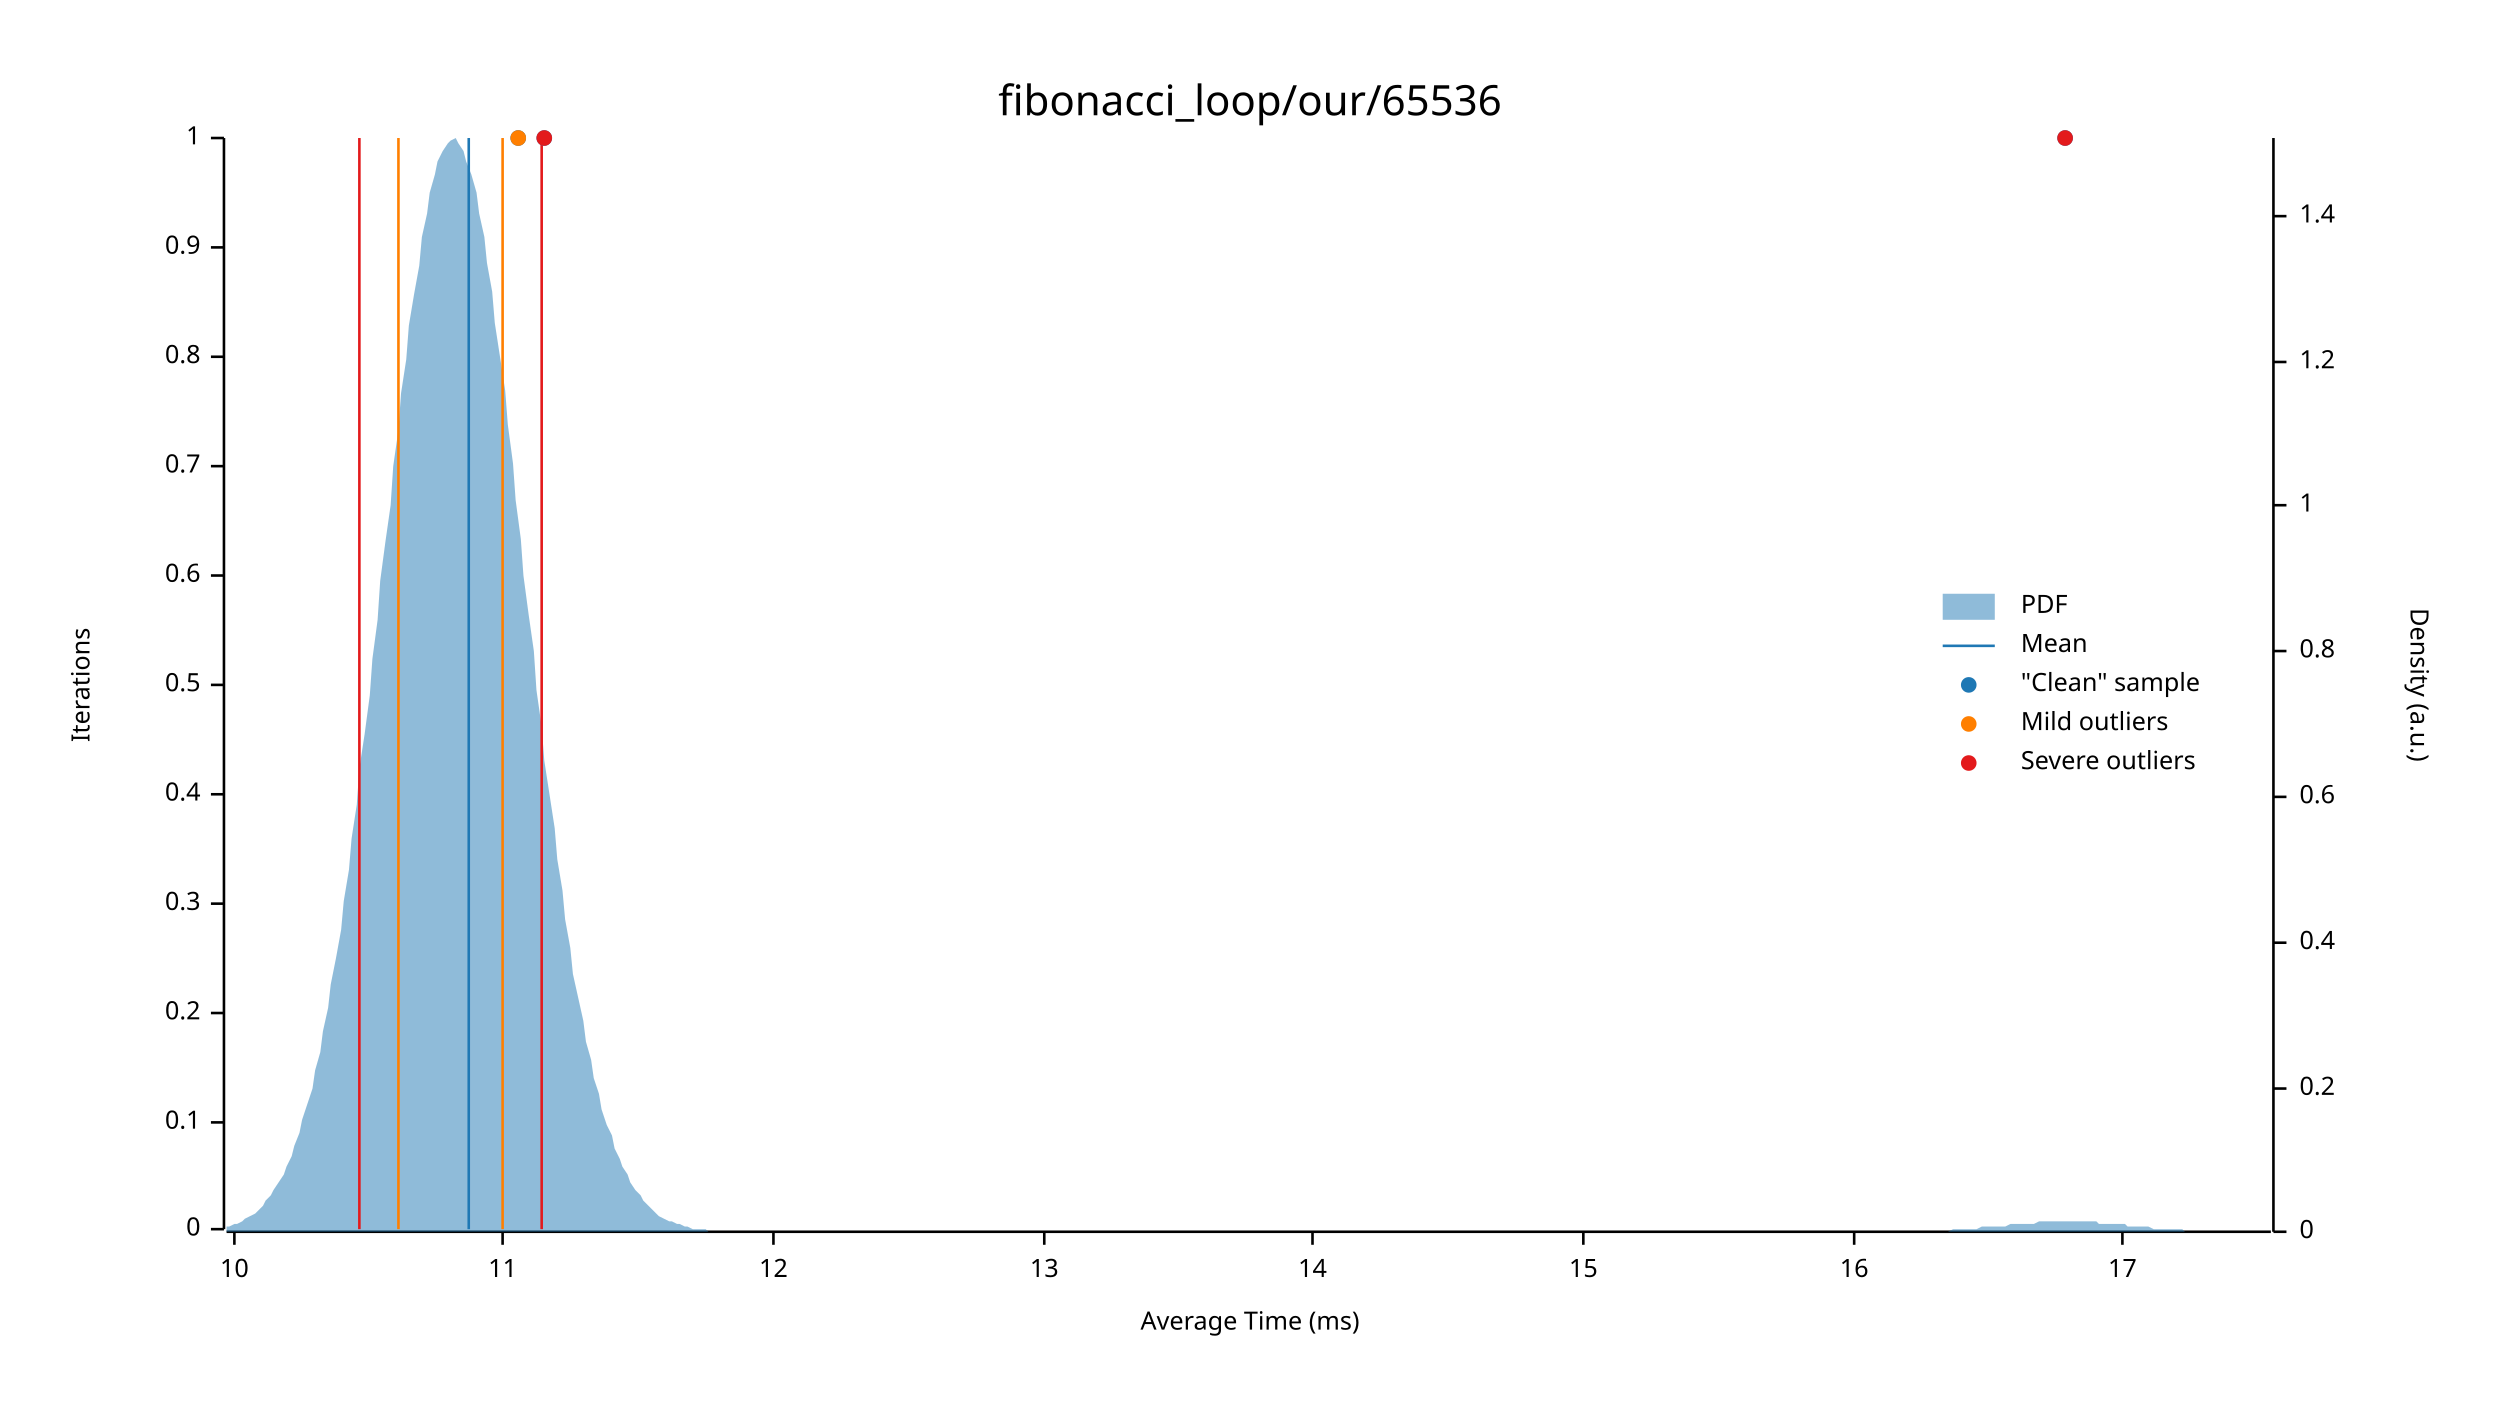
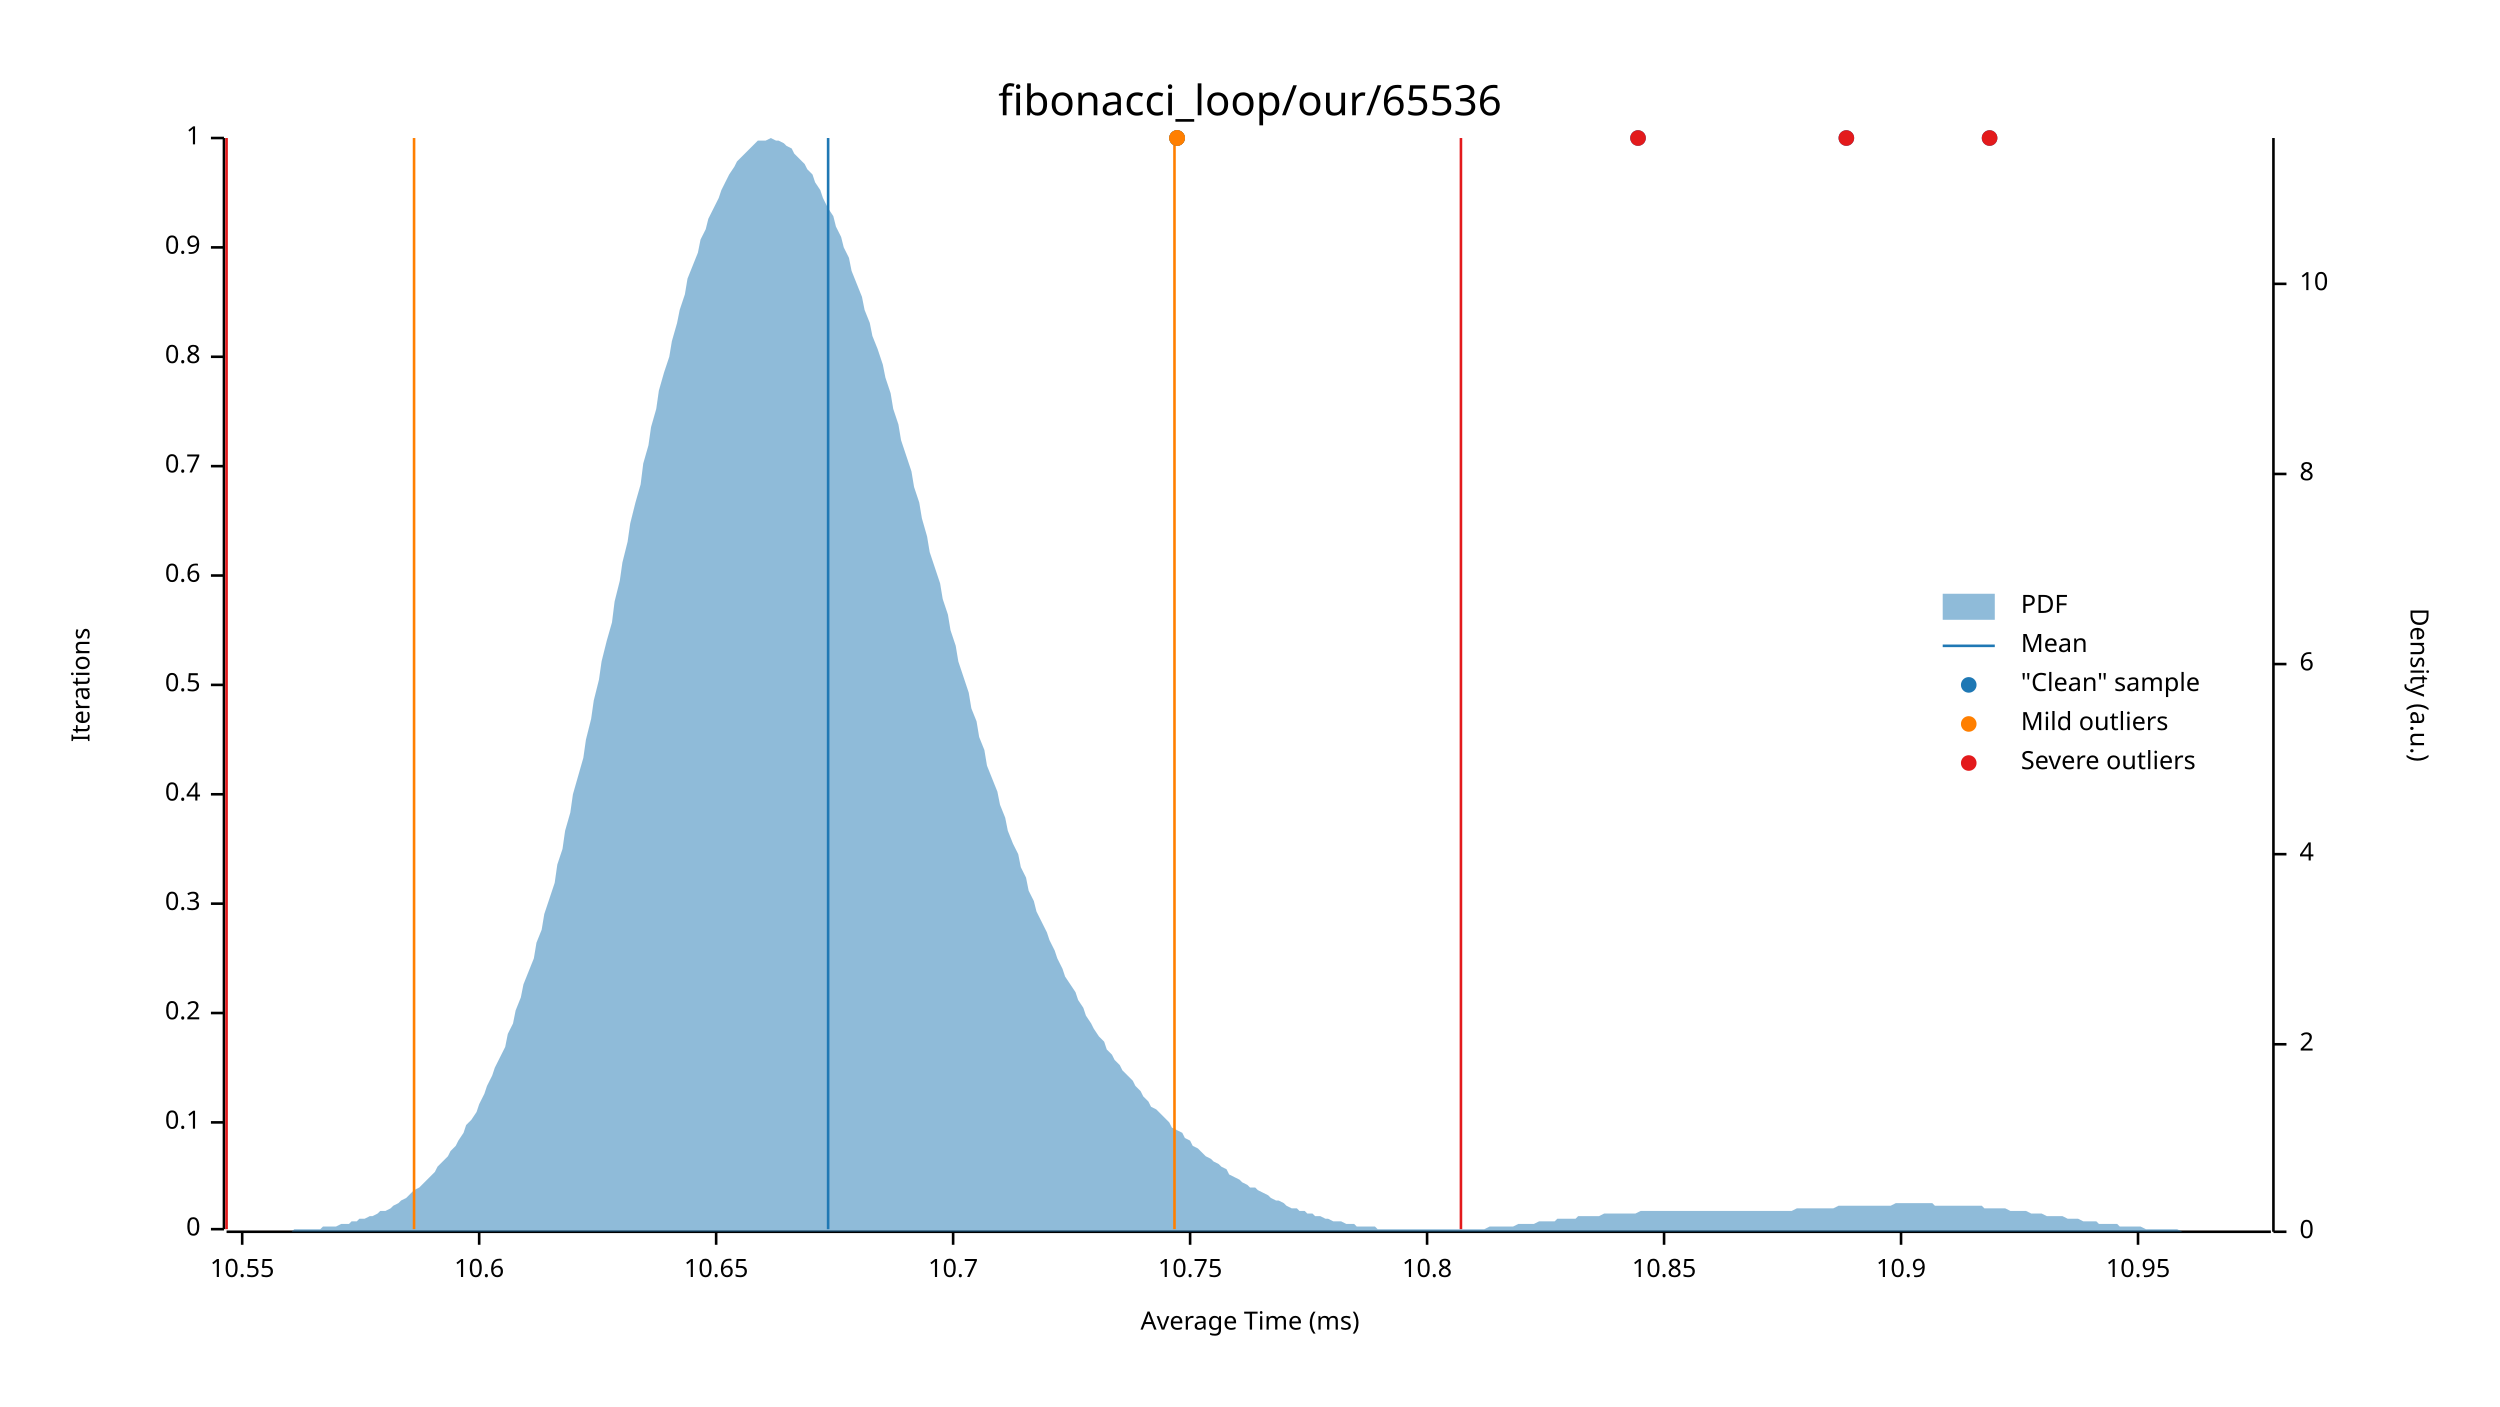
<svg xmlns="http://www.w3.org/2000/svg" width="960" height="540" viewBox="0 0 960 540">
  <text x="480" y="32" dy="0.76em" text-anchor="middle" font-family="sans-serif" font-size="16.129" opacity="1" fill="#000000">
fibonacci_loop/our/65536
</text>
  <text x="27" y="263" dy="0.76em" text-anchor="middle" font-family="sans-serif" font-size="9.677" opacity="1" fill="#000000" transform="rotate(270, 27, 263)">
Iterations
</text>
  <text x="480" y="513" dy="-0.5ex" text-anchor="middle" font-family="sans-serif" font-size="9.677" opacity="1" fill="#000000">
Average Time (ms)
</text>
  <polyline fill="none" opacity="1" stroke="#000000" stroke-width="1" points="86,53 86,472 " />
  <text x="77" y="472" dy="0.5ex" text-anchor="end" font-family="sans-serif" font-size="9.677" opacity="1" fill="#000000">
0
</text>
  <polyline fill="none" opacity="1" stroke="#000000" stroke-width="1" points="81,472 86,472 " />
  <text x="77" y="431" dy="0.5ex" text-anchor="end" font-family="sans-serif" font-size="9.677" opacity="1" fill="#000000">
0.1
</text>
  <polyline fill="none" opacity="1" stroke="#000000" stroke-width="1" points="81,431 86,431 " />
  <text x="77" y="389" dy="0.5ex" text-anchor="end" font-family="sans-serif" font-size="9.677" opacity="1" fill="#000000">
0.2
</text>
  <polyline fill="none" opacity="1" stroke="#000000" stroke-width="1" points="81,389 86,389 " />
  <text x="77" y="347" dy="0.5ex" text-anchor="end" font-family="sans-serif" font-size="9.677" opacity="1" fill="#000000">
0.3
</text>
  <polyline fill="none" opacity="1" stroke="#000000" stroke-width="1" points="81,347 86,347 " />
  <text x="77" y="305" dy="0.5ex" text-anchor="end" font-family="sans-serif" font-size="9.677" opacity="1" fill="#000000">
0.4
</text>
  <polyline fill="none" opacity="1" stroke="#000000" stroke-width="1" points="81,305 86,305 " />
  <text x="77" y="263" dy="0.5ex" text-anchor="end" font-family="sans-serif" font-size="9.677" opacity="1" fill="#000000">
0.5
</text>
  <polyline fill="none" opacity="1" stroke="#000000" stroke-width="1" points="81,263 86,263 " />
  <text x="77" y="221" dy="0.5ex" text-anchor="end" font-family="sans-serif" font-size="9.677" opacity="1" fill="#000000">
0.6
</text>
  <polyline fill="none" opacity="1" stroke="#000000" stroke-width="1" points="81,221 86,221 " />
  <text x="77" y="179" dy="0.5ex" text-anchor="end" font-family="sans-serif" font-size="9.677" opacity="1" fill="#000000">
0.7
</text>
  <polyline fill="none" opacity="1" stroke="#000000" stroke-width="1" points="81,179 86,179 " />
  <text x="77" y="137" dy="0.5ex" text-anchor="end" font-family="sans-serif" font-size="9.677" opacity="1" fill="#000000">
0.8
</text>
  <polyline fill="none" opacity="1" stroke="#000000" stroke-width="1" points="81,137 86,137 " />
  <text x="77" y="95" dy="0.5ex" text-anchor="end" font-family="sans-serif" font-size="9.677" opacity="1" fill="#000000">
0.9
</text>
  <polyline fill="none" opacity="1" stroke="#000000" stroke-width="1" points="81,95 86,95 " />
  <text x="77" y="53" dy="0.5ex" text-anchor="end" font-family="sans-serif" font-size="9.677" opacity="1" fill="#000000">
1
</text>
  <polyline fill="none" opacity="1" stroke="#000000" stroke-width="1" points="81,53 86,53 " />
  <polyline fill="none" opacity="1" stroke="#000000" stroke-width="1" points="87,473 872,473 " />
-   <text x="90" y="483" dy="0.76em" text-anchor="middle" font-family="sans-serif" font-size="9.677" opacity="1" fill="#000000">
- 10
+   <text x="93" y="483" dy="0.76em" text-anchor="middle" font-family="sans-serif" font-size="9.677" opacity="1" fill="#000000">
+ 10.55
</text>
-   <polyline fill="none" opacity="1" stroke="#000000" stroke-width="1" points="90,473 90,478 " />
-   <text x="193" y="483" dy="0.76em" text-anchor="middle" font-family="sans-serif" font-size="9.677" opacity="1" fill="#000000">
- 11
+   <polyline fill="none" opacity="1" stroke="#000000" stroke-width="1" points="93,473 93,478 " />
+   <text x="184" y="483" dy="0.76em" text-anchor="middle" font-family="sans-serif" font-size="9.677" opacity="1" fill="#000000">
+ 10.6
</text>
-   <polyline fill="none" opacity="1" stroke="#000000" stroke-width="1" points="193,473 193,478 " />
-   <text x="297" y="483" dy="0.76em" text-anchor="middle" font-family="sans-serif" font-size="9.677" opacity="1" fill="#000000">
- 12
+   <polyline fill="none" opacity="1" stroke="#000000" stroke-width="1" points="184,473 184,478 " />
+   <text x="275" y="483" dy="0.76em" text-anchor="middle" font-family="sans-serif" font-size="9.677" opacity="1" fill="#000000">
+ 10.65
</text>
-   <polyline fill="none" opacity="1" stroke="#000000" stroke-width="1" points="297,473 297,478 " />
-   <text x="401" y="483" dy="0.76em" text-anchor="middle" font-family="sans-serif" font-size="9.677" opacity="1" fill="#000000">
- 13
+   <polyline fill="none" opacity="1" stroke="#000000" stroke-width="1" points="275,473 275,478 " />
+   <text x="366" y="483" dy="0.76em" text-anchor="middle" font-family="sans-serif" font-size="9.677" opacity="1" fill="#000000">
+ 10.7
</text>
-   <polyline fill="none" opacity="1" stroke="#000000" stroke-width="1" points="401,473 401,478 " />
-   <text x="504" y="483" dy="0.76em" text-anchor="middle" font-family="sans-serif" font-size="9.677" opacity="1" fill="#000000">
- 14
+   <polyline fill="none" opacity="1" stroke="#000000" stroke-width="1" points="366,473 366,478 " />
+   <text x="457" y="483" dy="0.76em" text-anchor="middle" font-family="sans-serif" font-size="9.677" opacity="1" fill="#000000">
+ 10.75
</text>
-   <polyline fill="none" opacity="1" stroke="#000000" stroke-width="1" points="504,473 504,478 " />
-   <text x="608" y="483" dy="0.76em" text-anchor="middle" font-family="sans-serif" font-size="9.677" opacity="1" fill="#000000">
- 15
+   <polyline fill="none" opacity="1" stroke="#000000" stroke-width="1" points="457,473 457,478 " />
+   <text x="548" y="483" dy="0.76em" text-anchor="middle" font-family="sans-serif" font-size="9.677" opacity="1" fill="#000000">
+ 10.8
</text>
-   <polyline fill="none" opacity="1" stroke="#000000" stroke-width="1" points="608,473 608,478 " />
-   <text x="712" y="483" dy="0.76em" text-anchor="middle" font-family="sans-serif" font-size="9.677" opacity="1" fill="#000000">
- 16
+   <polyline fill="none" opacity="1" stroke="#000000" stroke-width="1" points="548,473 548,478 " />
+   <text x="639" y="483" dy="0.76em" text-anchor="middle" font-family="sans-serif" font-size="9.677" opacity="1" fill="#000000">
+ 10.85
</text>
-   <polyline fill="none" opacity="1" stroke="#000000" stroke-width="1" points="712,473 712,478 " />
-   <text x="815" y="483" dy="0.76em" text-anchor="middle" font-family="sans-serif" font-size="9.677" opacity="1" fill="#000000">
- 17
+   <polyline fill="none" opacity="1" stroke="#000000" stroke-width="1" points="639,473 639,478 " />
+   <text x="730" y="483" dy="0.76em" text-anchor="middle" font-family="sans-serif" font-size="9.677" opacity="1" fill="#000000">
+ 10.9
</text>
-   <polyline fill="none" opacity="1" stroke="#000000" stroke-width="1" points="815,473 815,478 " />
+   <polyline fill="none" opacity="1" stroke="#000000" stroke-width="1" points="730,473 730,478 " />
+   <text x="821" y="483" dy="0.76em" text-anchor="middle" font-family="sans-serif" font-size="9.677" opacity="1" fill="#000000">
+ 10.95
+ </text>
+   <polyline fill="none" opacity="1" stroke="#000000" stroke-width="1" points="821,473 821,478 " />
  <text x="933" y="263" dy="0.76em" text-anchor="middle" font-family="sans-serif" font-size="9.677" opacity="1" fill="#000000" transform="rotate(90, 933, 263)">
Density (a.u.)
</text>
  <polyline fill="none" opacity="1" stroke="#000000" stroke-width="1" points="873,53 873,473 " />
  <text x="883" y="473" dy="0.5ex" text-anchor="start" font-family="sans-serif" font-size="9.677" opacity="1" fill="#000000">
0
</text>
  <polyline fill="none" opacity="1" stroke="#000000" stroke-width="1" points="873,473 878,473 " />
-   <text x="883" y="418" dy="0.5ex" text-anchor="start" font-family="sans-serif" font-size="9.677" opacity="1" fill="#000000">
- 0.2
+   <text x="883" y="401" dy="0.5ex" text-anchor="start" font-family="sans-serif" font-size="9.677" opacity="1" fill="#000000">
+ 2
</text>
-   <polyline fill="none" opacity="1" stroke="#000000" stroke-width="1" points="873,418 878,418 " />
-   <text x="883" y="362" dy="0.5ex" text-anchor="start" font-family="sans-serif" font-size="9.677" opacity="1" fill="#000000">
- 0.4
+   <polyline fill="none" opacity="1" stroke="#000000" stroke-width="1" points="873,401 878,401 " />
+   <text x="883" y="328" dy="0.5ex" text-anchor="start" font-family="sans-serif" font-size="9.677" opacity="1" fill="#000000">
+ 4
</text>
-   <polyline fill="none" opacity="1" stroke="#000000" stroke-width="1" points="873,362 878,362 " />
-   <text x="883" y="306" dy="0.5ex" text-anchor="start" font-family="sans-serif" font-size="9.677" opacity="1" fill="#000000">
- 0.6
+   <polyline fill="none" opacity="1" stroke="#000000" stroke-width="1" points="873,328 878,328 " />
+   <text x="883" y="255" dy="0.5ex" text-anchor="start" font-family="sans-serif" font-size="9.677" opacity="1" fill="#000000">
+ 6
</text>
-   <polyline fill="none" opacity="1" stroke="#000000" stroke-width="1" points="873,306 878,306 " />
-   <text x="883" y="250" dy="0.5ex" text-anchor="start" font-family="sans-serif" font-size="9.677" opacity="1" fill="#000000">
- 0.8
+   <polyline fill="none" opacity="1" stroke="#000000" stroke-width="1" points="873,255 878,255 " />
+   <text x="883" y="182" dy="0.5ex" text-anchor="start" font-family="sans-serif" font-size="9.677" opacity="1" fill="#000000">
+ 8
</text>
-   <polyline fill="none" opacity="1" stroke="#000000" stroke-width="1" points="873,250 878,250 " />
-   <text x="883" y="194" dy="0.5ex" text-anchor="start" font-family="sans-serif" font-size="9.677" opacity="1" fill="#000000">
- 1
+   <polyline fill="none" opacity="1" stroke="#000000" stroke-width="1" points="873,182 878,182 " />
+   <text x="883" y="109" dy="0.5ex" text-anchor="start" font-family="sans-serif" font-size="9.677" opacity="1" fill="#000000">
+ 10
</text>
-   <polyline fill="none" opacity="1" stroke="#000000" stroke-width="1" points="873,194 878,194 " />
-   <text x="883" y="139" dy="0.5ex" text-anchor="start" font-family="sans-serif" font-size="9.677" opacity="1" fill="#000000">
- 1.2
- </text>
-   <polyline fill="none" opacity="1" stroke="#000000" stroke-width="1" points="873,139 878,139 " />
-   <text x="883" y="83" dy="0.5ex" text-anchor="start" font-family="sans-serif" font-size="9.677" opacity="1" fill="#000000">
- 1.4
- </text>
-   <polyline fill="none" opacity="1" stroke="#000000" stroke-width="1" points="873,83 878,83 " />
-   <polygon opacity="0.5" fill="#1F78B4" points="87,471 88,471 90,470 91,470 93,469 94,468 96,467 98,466 99,465 101,463 102,461 104,459 105,457 107,454 109,451 110,448 112,444 113,440 115,435 116,430 118,424 120,418 121,411 123,404 124,396 126,387 127,378 129,368 131,357 132,346 134,334 135,322 137,309 138,295 140,282 142,267 143,253 145,238 146,223 148,208 150,194 151,179 153,165 154,151 156,138 157,125 159,113 161,102 162,91 164,82 165,74 167,67 168,62 170,58 172,55 173,54 175,53 176,55 178,58 179,62 181,67 183,74 184,82 186,91 187,101 189,112 190,124 192,137 194,150 195,163 197,178 198,192 200,207 201,221 203,236 205,250 206,265 208,279 209,292 211,305 213,318 214,330 216,342 217,353 219,364 220,374 222,383 224,392 225,400 227,407 228,414 230,420 231,426 233,432 235,436 236,441 238,445 239,448 241,451 242,454 244,457 246,459 247,461 249,463 250,464 252,466 253,467 255,468 257,469 258,469 260,470 261,470 263,471 264,471 266,472 268,472 269,472 271,472 272,473 274,473 276,473 277,473 279,473 280,473 282,473 283,473 285,473 287,473 288,473 290,473 291,473 293,473 294,473 296,473 298,473 299,473 301,473 302,473 304,473 305,473 307,473 309,473 310,473 312,473 313,473 315,473 316,473 318,473 320,473 321,473 323,473 324,473 326,473 327,473 329,473 331,473 332,473 334,473 335,473 337,473 339,473 340,473 342,473 343,473 345,473 346,473 348,473 350,473 351,473 353,473 354,473 356,473 357,473 359,473 361,473 362,473 364,473 365,473 367,473 368,473 370,473 372,473 373,473 375,473 376,473 378,473 379,473 381,473 383,473 384,473 386,473 387,473 389,473 391,473 392,473 394,473 395,473 397,473 398,473 400,473 402,473 403,473 405,473 406,473 408,473 409,473 411,473 413,473 414,473 416,473 417,473 419,473 420,473 422,473 424,473 425,473 427,473 428,473 430,473 431,473 433,473 435,473 436,473 438,473 439,473 441,473 442,473 444,473 446,473 447,473 449,473 450,473 452,473 454,473 455,473 457,473 458,473 460,473 461,473 463,473 465,473 466,473 468,473 469,473 471,473 472,473 474,473 476,473 477,473 479,473 480,473 482,473 483,473 485,473 487,473 488,473 490,473 491,473 493,473 494,473 496,473 498,473 499,473 501,473 502,473 504,473 505,473 507,473 509,473 510,473 512,473 513,473 515,473 517,473 518,473 520,473 521,473 523,473 524,473 526,473 528,473 529,473 531,473 532,473 534,473 535,473 537,473 539,473 540,473 542,473 543,473 545,473 546,473 548,473 550,473 551,473 553,473 554,473 556,473 557,473 559,473 561,473 562,473 564,473 565,473 567,473 568,473 570,473 572,473 573,473 575,473 576,473 578,473 580,473 581,473 583,473 584,473 586,473 587,473 589,473 591,473 592,473 594,473 595,473 597,473 598,473 600,473 602,473 603,473 605,473 606,473 608,473 609,473 611,473 613,473 614,473 616,473 617,473 619,473 620,473 622,473 624,473 625,473 627,473 628,473 630,473 632,473 633,473 635,473 636,473 638,473 639,473 641,473 643,473 644,473 646,473 647,473 649,473 650,473 652,473 654,473 655,473 657,473 658,473 660,473 661,473 663,473 665,473 666,473 668,473 669,473 671,473 672,473 674,473 676,473 677,473 679,473 680,473 682,473 683,473 685,473 687,473 688,473 690,473 691,473 693,473 695,473 696,473 698,473 699,473 701,473 702,473 704,473 706,473 707,473 709,473 710,473 712,473 713,473 715,473 717,473 718,473 720,473 721,473 723,473 724,473 726,473 728,473 729,473 731,473 732,473 734,473 735,473 737,473 739,473 740,473 742,473 743,473 745,473 746,473 748,473 750,472 751,472 753,472 754,472 756,472 758,472 759,472 761,471 762,471 764,471 765,471 767,471 769,471 770,471 772,470 773,470 775,470 776,470 778,470 780,470 781,470 783,469 784,469 786,469 787,469 789,469 791,469 792,469 794,469 795,469 797,469 798,469 800,469 802,469 803,469 805,469 806,470 808,470 809,470 811,470 813,470 814,470 816,470 817,471 819,471 821,471 822,471 824,471 825,471 827,472 828,472 830,472 832,472 833,472 835,472 836,472 838,472 839,473 841,473 843,473 844,473 846,473 847,473 849,473 850,473 852,473 854,473 855,473 857,473 858,473 860,473 861,473 863,473 865,473 866,473 868,473 869,473 871,473 873,473 873,473 87,473 " />
-   <polyline fill="none" opacity="1" stroke="#1F78B4" stroke-width="1" points="180,472 180,53 " />
-   <polyline fill="none" opacity="1" stroke="#FF7F00" stroke-width="1" points="153,472 153,53 " />
-   <polyline fill="none" opacity="1" stroke="#FF7F00" stroke-width="1" points="193,472 193,53 " />
-   <polyline fill="none" opacity="1" stroke="#E31A1C" stroke-width="1" points="138,472 138,53 " />
-   <polyline fill="none" opacity="1" stroke="#E31A1C" stroke-width="1" points="208,472 208,53 " />
-   <circle cx="199" cy="53" r="3" opacity="1" fill="#1F78B4" stroke="none" stroke-width="1" />
-   <circle cx="793" cy="53" r="3" opacity="1" fill="#1F78B4" stroke="none" stroke-width="1" />
-   <circle cx="209" cy="53" r="3" opacity="1" fill="#1F78B4" stroke="none" stroke-width="1" />
-   <circle cx="199" cy="53" r="3" opacity="1" fill="#FF7F00" stroke="none" stroke-width="1" />
-   <circle cx="793" cy="53" r="3" opacity="1" fill="#E31A1C" stroke="none" stroke-width="1" />
-   <circle cx="209" cy="53" r="3" opacity="1" fill="#E31A1C" stroke="none" stroke-width="1" />
+   <polyline fill="none" opacity="1" stroke="#000000" stroke-width="1" points="873,109 878,109 " />
+   <polygon opacity="0.5" fill="#1F78B4" points="87,473 88,473 90,473 91,473 93,473 94,473 96,473 98,473 99,473 101,473 102,473 104,473 105,473 107,473 109,473 110,473 112,473 113,472 115,472 116,472 118,472 120,472 121,472 123,472 124,471 126,471 127,471 129,471 131,470 132,470 134,470 135,469 137,469 138,468 140,468 142,467 143,467 145,466 146,465 148,465 150,464 151,463 153,462 154,461 156,460 157,459 159,457 161,456 162,455 164,453 165,452 167,450 168,448 170,446 172,444 173,442 175,440 176,438 178,435 179,432 181,430 183,427 184,424 186,420 187,417 189,413 190,410 192,406 194,402 195,397 197,393 198,388 200,383 201,378 203,373 205,368 206,362 208,357 209,351 211,345 213,339 214,332 216,326 217,319 219,312 220,305 222,298 224,291 225,284 227,276 228,269 230,261 231,254 233,246 235,239 236,231 238,223 239,216 241,208 242,201 244,193 246,186 247,178 249,171 250,164 252,157 253,150 255,143 257,137 258,131 260,124 261,119 263,113 264,107 266,102 268,97 269,92 271,88 272,84 274,80 276,76 277,73 279,69 280,67 282,64 283,62 285,60 287,58 288,57 290,55 291,54 293,54 294,54 296,53 298,54 299,54 301,55 302,56 304,57 305,59 307,61 309,63 310,65 312,67 313,70 315,73 316,76 318,80 320,83 321,87 323,91 324,95 326,99 327,104 329,109 331,114 332,119 334,124 335,129 337,134 339,140 340,145 342,151 343,157 345,163 346,169 348,175 350,181 351,187 353,193 354,199 356,206 357,212 359,218 361,224 362,230 364,236 365,242 367,248 368,254 370,260 372,266 373,272 375,277 376,283 378,288 379,294 381,299 383,304 384,309 386,314 387,319 389,324 391,328 392,333 394,337 395,342 397,346 398,350 400,354 402,358 403,361 405,365 406,368 408,372 409,375 411,378 413,381 414,384 416,387 417,390 419,393 420,395 422,398 424,400 425,403 427,405 428,407 430,409 431,411 433,413 435,415 436,417 438,419 439,421 441,423 442,425 444,426 446,428 447,429 449,431 450,433 452,434 454,435 455,437 457,438 458,440 460,441 461,442 463,444 465,445 466,446 468,447 469,448 471,449 472,451 474,452 476,453 477,454 479,455 480,456 482,456 483,457 485,458 487,459 488,460 490,461 491,461 493,462 494,463 496,464 498,464 499,465 501,465 502,466 504,466 505,467 507,467 509,468 510,468 512,469 513,469 515,469 517,470 518,470 520,470 521,471 523,471 524,471 526,471 528,471 529,472 531,472 532,472 534,472 535,472 537,472 539,472 540,472 542,472 543,472 545,472 546,472 548,472 550,472 551,472 553,472 554,472 556,472 557,472 559,472 561,472 562,472 564,472 565,472 567,472 568,472 570,472 572,471 573,471 575,471 576,471 578,471 580,471 581,471 583,470 584,470 586,470 587,470 589,470 591,469 592,469 594,469 595,469 597,469 598,468 600,468 602,468 603,468 605,468 606,467 608,467 609,467 611,467 613,467 614,467 616,466 617,466 619,466 620,466 622,466 624,466 625,466 627,466 628,466 630,465 632,465 633,465 635,465 636,465 638,465 639,465 641,465 643,465 644,465 646,465 647,465 649,465 650,465 652,465 654,465 655,465 657,465 658,465 660,465 661,465 663,465 665,465 666,465 668,465 669,465 671,465 672,465 674,465 676,465 677,465 679,465 680,465 682,465 683,465 685,465 687,465 688,465 690,464 691,464 693,464 695,464 696,464 698,464 699,464 701,464 702,464 704,464 706,463 707,463 709,463 710,463 712,463 713,463 715,463 717,463 718,463 720,463 721,463 723,463 724,463 726,463 728,462 729,462 731,462 732,462 734,462 735,462 737,462 739,462 740,462 742,462 743,463 745,463 746,463 748,463 750,463 751,463 753,463 754,463 756,463 758,463 759,463 761,463 762,464 764,464 765,464 767,464 769,464 770,464 772,465 773,465 775,465 776,465 778,465 780,466 781,466 783,466 784,466 786,467 787,467 789,467 791,467 792,467 794,468 795,468 797,468 798,468 800,469 802,469 803,469 805,469 806,470 808,470 809,470 811,470 813,470 814,471 816,471 817,471 819,471 821,471 822,471 824,472 825,472 827,472 828,472 830,472 832,472 833,472 835,472 836,472 838,473 839,473 841,473 843,473 844,473 846,473 847,473 849,473 850,473 852,473 854,473 855,473 857,473 858,473 860,473 861,473 863,473 865,473 866,473 868,473 869,473 871,473 873,473 873,473 87,473 " />
+   <polyline fill="none" opacity="1" stroke="#1F78B4" stroke-width="1" points="318,472 318,53 " />
+   <polyline fill="none" opacity="1" stroke="#FF7F00" stroke-width="1" points="159,472 159,53 " />
+   <polyline fill="none" opacity="1" stroke="#FF7F00" stroke-width="1" points="451,472 451,53 " />
+   <polyline fill="none" opacity="1" stroke="#E31A1C" stroke-width="1" points="87,472 87,53 " />
+   <polyline fill="none" opacity="1" stroke="#E31A1C" stroke-width="1" points="561,472 561,53 " />
+   <circle cx="709" cy="53" r="3" opacity="1" fill="#1F78B4" stroke="none" stroke-width="1" />
+   <circle cx="629" cy="53" r="3" opacity="1" fill="#1F78B4" stroke="none" stroke-width="1" />
+   <circle cx="452" cy="53" r="3" opacity="1" fill="#1F78B4" stroke="none" stroke-width="1" />
+   <circle cx="452" cy="53" r="3" opacity="1" fill="#1F78B4" stroke="none" stroke-width="1" />
+   <circle cx="764" cy="53" r="3" opacity="1" fill="#1F78B4" stroke="none" stroke-width="1" />
+   <circle cx="452" cy="53" r="3" opacity="1" fill="#FF7F00" stroke="none" stroke-width="1" />
+   <circle cx="452" cy="53" r="3" opacity="1" fill="#FF7F00" stroke="none" stroke-width="1" />
+   <circle cx="709" cy="53" r="3" opacity="1" fill="#E31A1C" stroke="none" stroke-width="1" />
+   <circle cx="629" cy="53" r="3" opacity="1" fill="#E31A1C" stroke="none" stroke-width="1" />
+   <circle cx="764" cy="53" r="3" opacity="1" fill="#E31A1C" stroke="none" stroke-width="1" />
  <text x="776" y="228" dy="0.76em" text-anchor="start" font-family="sans-serif" font-size="9.677" opacity="1" fill="#000000">
PDF
</text>
  <text x="776" y="243" dy="0.76em" text-anchor="start" font-family="sans-serif" font-size="9.677" opacity="1" fill="#000000">
Mean
</text>
  <text x="776" y="258" dy="0.76em" text-anchor="start" font-family="sans-serif" font-size="9.677" opacity="1" fill="#000000">
"Clean" sample
</text>
  <text x="776" y="273" dy="0.76em" text-anchor="start" font-family="sans-serif" font-size="9.677" opacity="1" fill="#000000">
Mild outliers
</text>
  <text x="776" y="288" dy="0.76em" text-anchor="start" font-family="sans-serif" font-size="9.677" opacity="1" fill="#000000">
Severe outliers
</text>
  <rect x="746" y="228" width="20" height="10" opacity="0.5" fill="#1F78B4" stroke="none" />
  <polyline fill="none" opacity="1" stroke="#1F78B4" stroke-width="1" points="746,248 766,248 " />
  <circle cx="756" cy="263" r="3" opacity="1" fill="#1F78B4" stroke="none" stroke-width="1" />
  <circle cx="756" cy="278" r="3" opacity="1" fill="#FF7F00" stroke="none" stroke-width="1" />
  <circle cx="756" cy="293" r="3" opacity="1" fill="#E31A1C" stroke="none" stroke-width="1" />
</svg>
